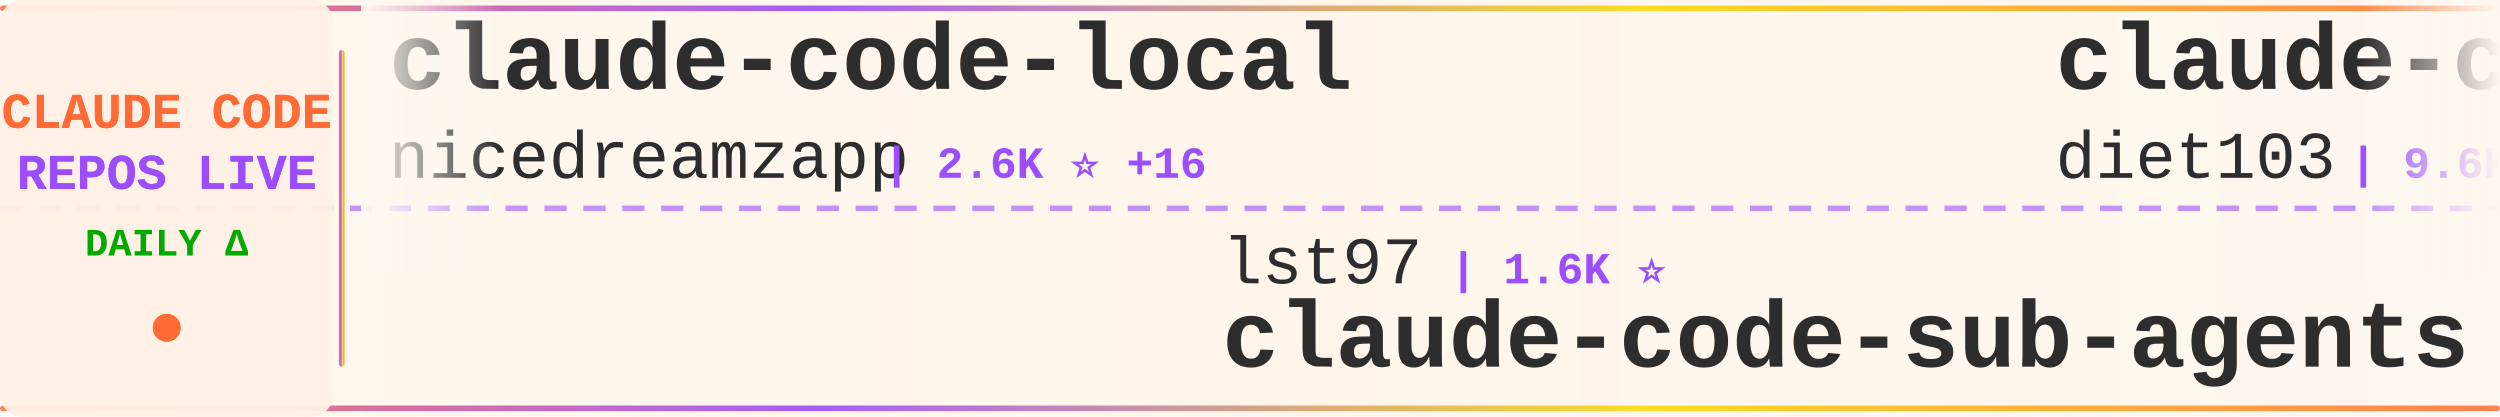
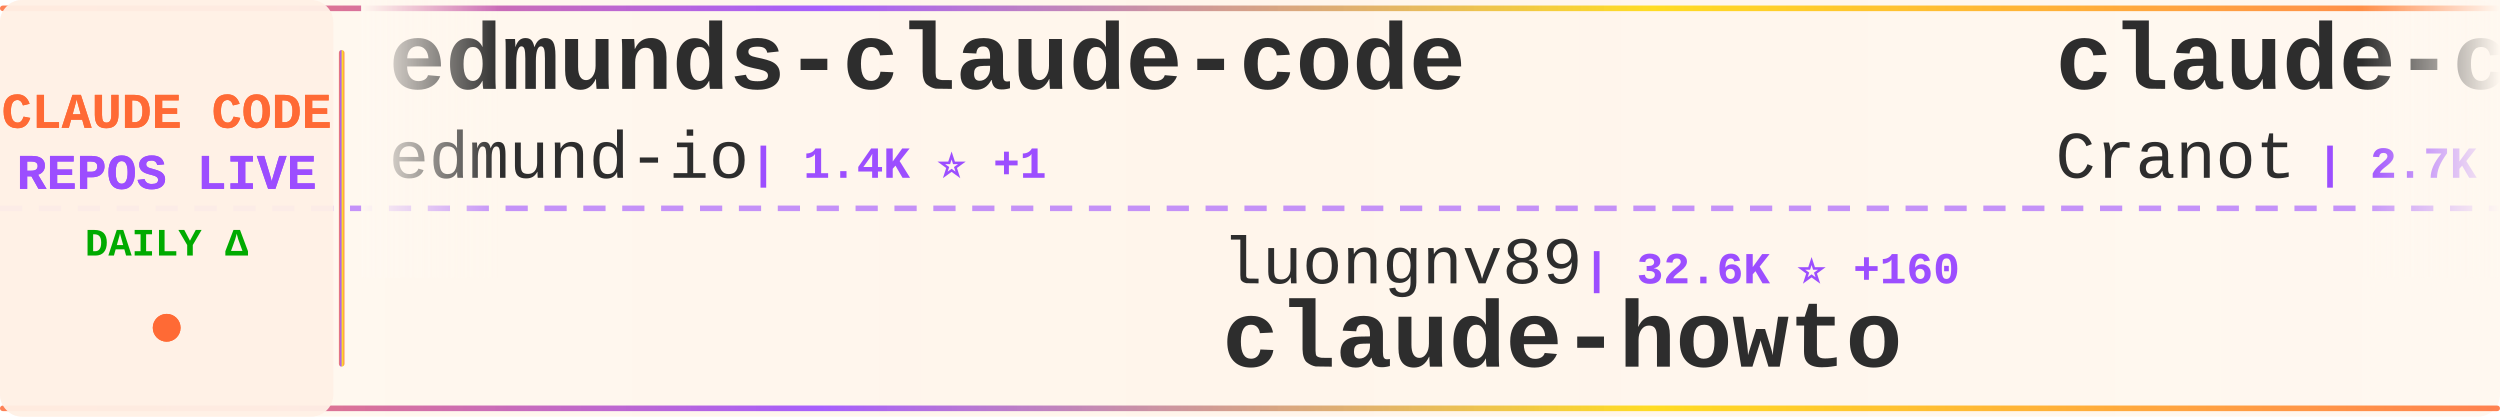
<svg xmlns="http://www.w3.org/2000/svg" width="900" height="150">
  <defs>
    <linearGradient id="tickerBg" x1="0%" y1="0%" x2="100%" y2="0%">
      <stop offset="0%" style="stop-color:#fff8f0;stop-opacity:0.98" />
      <stop offset="50%" style="stop-color:#fff5eb;stop-opacity:1" />
      <stop offset="100%" style="stop-color:#fff8f0;stop-opacity:0.98" />
    </linearGradient>
    <linearGradient id="borderGrad" x1="0%" y1="0%" x2="100%" y2="0%">
      <stop offset="0%" style="stop-color:#FF6B35;stop-opacity:0.85">
        <animate attributeName="stop-opacity" values="0.85;1;0.85" dur="2s" repeatCount="indefinite" />
      </stop>
      <stop offset="33%" style="stop-color:#9C4EFF;stop-opacity:0.9">
        <animate attributeName="stop-opacity" values="0.9;1;0.9" dur="2.2s" repeatCount="indefinite" />
      </stop>
      <stop offset="66%" style="stop-color:#FFD700;stop-opacity:0.85">
        <animate attributeName="stop-opacity" values="0.85;1;0.85" dur="1.8s" repeatCount="indefinite" />
      </stop>
      <stop offset="100%" style="stop-color:#FF6B35;stop-opacity:0.85">
        <animate attributeName="stop-opacity" values="0.85;1;0.85" dur="2s" repeatCount="indefinite" />
      </stop>
    </linearGradient>
    <filter id="textGlow">
      <feGaussianBlur stdDeviation="0.15" result="coloredBlur" />
      <feMerge>
        <feMergeNode in="coloredBlur" />
        <feMergeNode in="SourceGraphic" />
      </feMerge>
    </filter>
    <filter id="metricGlow">
      <feGaussianBlur stdDeviation="0.2" result="coloredBlur" />
      <feMerge>
        <feMergeNode in="coloredBlur" />
        <feMergeNode in="SourceGraphic" />
      </feMerge>
    </filter>
    <linearGradient id="leftFade" x1="0%" y1="0%" x2="100%" y2="0%">
      <stop offset="0%" style="stop-color:#fff8f0;stop-opacity:1" />
      <stop offset="100%" style="stop-color:#fff8f0;stop-opacity:0" />
    </linearGradient>
    <linearGradient id="rightFade" x1="0%" y1="0%" x2="100%" y2="0%">
      <stop offset="0%" style="stop-color:#fff8f0;stop-opacity:0" />
      <stop offset="100%" style="stop-color:#fff8f0;stop-opacity:1" />
    </linearGradient>
  </defs>
  <rect width="900" height="150" fill="url(#tickerBg)" rx="8" />
  <rect x="0" y="2" width="900" height="2" fill="url(#borderGrad)" rx="1" />
  <rect x="0" y="146" width="900" height="2" fill="url(#borderGrad)" rx="1" />
  <line x1="0" y1="75" x2="900" y2="75" stroke="#9C4EFF" stroke-width="2" stroke-dasharray="8 6" opacity="0.6" />
  <rect x="0" y="0" width="120" height="150" fill="#fff0e6" opacity="0.95" rx="8" />
  <text x="60" y="46" font-family="'Courier New', monospace" font-size="18" font-weight="bold" fill="#FF6B35" text-anchor="middle" filter="url(#textGlow)">
    CLAUDE CODE
  </text>
  <text x="60" y="68" font-family="'Courier New', monospace" font-size="18" font-weight="bold" fill="#9C4EFF" text-anchor="middle" filter="url(#textGlow)">
    REPOS LIVE
  </text>
  <text x="60" y="92" font-family="'Courier New', monospace" font-size="14" font-weight="bold" fill="#00aa00" text-anchor="middle">
    DAILY Δ
  </text>
  <circle cx="60" cy="118" r="5" fill="#FF6B35" filter="url(#metricGlow)">
    <animate attributeName="r" values="4;6;4" dur="1.5s" repeatCount="indefinite" />
    <animate attributeName="opacity" values="0.6;1;0.6" dur="1.5s" repeatCount="indefinite" />
  </circle>
  <rect x="122" y="18" width="2" height="114" fill="url(#borderGrad)" rx="1" />
  <clipPath id="tickerClip">
    <rect x="130" y="0" width="770" height="150" />
  </clipPath>
  <g clip-path="url(#tickerClip)">
    <g id="tickerItems">
      <animateTransform attributeName="transform" attributeType="XML" type="translate" from="0 0" to="-3000 0" dur="54s" repeatCount="indefinite" />
      <g transform="translate(0, 0)">
-         <text x="140" y="32" font-family="'Courier New', monospace" font-size="34" font-weight="bold" fill="#2d2d2d">claude-code-local</text>
-         <text x="140" y="64" font-family="'Courier New', monospace" font-size="24" font-weight="normal" fill="#2d2d2d" opacity="1.0">nicedreamzapp</text>
-         <text x="318" y="64" font-family="'Courier New', monospace" font-size="16" font-weight="bold" fill="#9C4EFF"> | 2.6K ⭐ +16</text>
+         <text x="140" y="32" font-family="'Courier New', monospace" font-size="34" font-weight="bold" fill="#2d2d2d">edmunds-claude-code</text>
+         <text x="140" y="64" font-family="'Courier New', monospace" font-size="24" font-weight="normal" fill="#2d2d2d" opacity="1.0">edmund-io</text>
+         <text x="270" y="64" font-family="'Courier New', monospace" font-size="16" font-weight="bold" fill="#9C4EFF"> | 1.4K ⭐ +1</text>
      </g>
      <g transform="translate(300, 0)">
-         <text x="140" y="102" font-family="'Courier New', monospace" font-size="24" font-weight="normal" fill="#2d2d2d" opacity="1.0">lst97</text>
-         <text x="222" y="102" font-family="'Courier New', monospace" font-size="16" font-weight="bold" fill="#9C4EFF"> | 1.6K ⭐</text>
-         <text x="140" y="132" font-family="'Courier New', monospace" font-size="34" font-weight="bold" fill="#2d2d2d">claude-code-sub-agents</text>
+         <text x="140" y="102" font-family="'Courier New', monospace" font-size="24" font-weight="normal" fill="#2d2d2d" opacity="1.0">luongnv89</text>
+         <text x="270" y="102" font-family="'Courier New', monospace" font-size="16" font-weight="bold" fill="#9C4EFF"> | 32.6K ⭐ +160</text>
+         <text x="140" y="132" font-family="'Courier New', monospace" font-size="34" font-weight="bold" fill="#2d2d2d">claude-howto</text>
      </g>
      <g transform="translate(600, 0)">
-         <text x="140" y="32" font-family="'Courier New', monospace" font-size="34" font-weight="bold" fill="#2d2d2d">claude-code-infrastructu...</text>
-         <text x="140" y="64" font-family="'Courier New', monospace" font-size="24" font-weight="normal" fill="#2d2d2d" opacity="1.0">diet103</text>
-         <text x="246" y="64" font-family="'Courier New', monospace" font-size="16" font-weight="bold" fill="#9C4EFF"> | 9.6K ⭐ +4</text>
+         <text x="140" y="32" font-family="'Courier New', monospace" font-size="34" font-weight="bold" fill="#2d2d2d">claude-code-guide</text>
+         <text x="140" y="64" font-family="'Courier New', monospace" font-size="24" font-weight="normal" fill="#2d2d2d" opacity="1.0">Cranot</text>
+         <text x="234" y="64" font-family="'Courier New', monospace" font-size="16" font-weight="bold" fill="#9C4EFF"> | 2.7K ⭐ +1</text>
      </g>
      <g transform="translate(900, 0)">
-         <text x="140" y="102" font-family="'Courier New', monospace" font-size="24" font-weight="normal" fill="#2d2d2d" opacity="1.0">LING71671</text>
-         <text x="270" y="102" font-family="'Courier New', monospace" font-size="16" font-weight="bold" fill="#9C4EFF"> | 828 ⭐ +4</text>
-         <text x="140" y="132" font-family="'Courier New', monospace" font-size="34" font-weight="bold" fill="#2d2d2d">Open-ClaudeCode</text>
+         <text x="140" y="102" font-family="'Courier New', monospace" font-size="24" font-weight="normal" fill="#2d2d2d" opacity="1.0">AICoderTudou</text>
+         <text x="306" y="102" font-family="'Courier New', monospace" font-size="16" font-weight="bold" fill="#9C4EFF"> | 500 ⭐ +1</text>
+         <text x="140" y="132" font-family="'Courier New', monospace" font-size="34" font-weight="bold" fill="#2d2d2d">claude-code-tudou</text>
      </g>
      <g transform="translate(1200, 0)">
-         <text x="140" y="32" font-family="'Courier New', monospace" font-size="34" font-weight="bold" fill="#2d2d2d">nanoclaw</text>
-         <text x="140" y="64" font-family="'Courier New', monospace" font-size="24" font-weight="normal" fill="#2d2d2d" opacity="1.0">nanocoai</text>
-         <text x="258" y="64" font-family="'Courier New', monospace" font-size="16" font-weight="bold" fill="#9C4EFF"> | 28.8K ⭐ +26</text>
+         <text x="140" y="32" font-family="'Courier New', monospace" font-size="34" font-weight="bold" fill="#2d2d2d">claude_code_src</text>
+         <text x="140" y="64" font-family="'Courier New', monospace" font-size="24" font-weight="normal" fill="#2d2d2d" opacity="1.0">ponponon</text>
+         <text x="258" y="64" font-family="'Courier New', monospace" font-size="16" font-weight="bold" fill="#9C4EFF"> | 2.2K ⭐ +1</text>
      </g>
      <g transform="translate(1500, 0)">
-         <text x="140" y="102" font-family="'Courier New', monospace" font-size="24" font-weight="normal" fill="#2d2d2d" opacity="1.0">anthropics</text>
-         <text x="282" y="102" font-family="'Courier New', monospace" font-size="16" font-weight="bold" fill="#9C4EFF"> | 821 ⭐ +1</text>
-         <text x="140" y="132" font-family="'Courier New', monospace" font-size="34" font-weight="bold" fill="#2d2d2d">claude-code-base-action</text>
+         <text x="140" y="102" font-family="'Courier New', monospace" font-size="24" font-weight="normal" fill="#2d2d2d" opacity="1.0">affaan-m</text>
+         <text x="258" y="102" font-family="'Courier New', monospace" font-size="16" font-weight="bold" fill="#9C4EFF"> | 181.0K ⭐ +975</text>
+         <text x="140" y="132" font-family="'Courier New', monospace" font-size="34" font-weight="bold" fill="#2d2d2d">everything-claude-code</text>
      </g>
      <g transform="translate(1800, 0)">
-         <text x="140" y="32" font-family="'Courier New', monospace" font-size="34" font-weight="bold" fill="#2d2d2d">awesome-claude-code-tool...</text>
-         <text x="140" y="64" font-family="'Courier New', monospace" font-size="24" font-weight="normal" fill="#2d2d2d" opacity="1.0">rohitg00</text>
-         <text x="258" y="64" font-family="'Courier New', monospace" font-size="16" font-weight="bold" fill="#9C4EFF"> | 1.6K ⭐ +14</text>
+         <text x="140" y="32" font-family="'Courier New', monospace" font-size="34" font-weight="bold" fill="#2d2d2d">skills</text>
+         <text x="140" y="64" font-family="'Courier New', monospace" font-size="24" font-weight="normal" fill="#2d2d2d" opacity="1.0">anthropics</text>
+         <text x="282" y="64" font-family="'Courier New', monospace" font-size="16" font-weight="bold" fill="#9C4EFF"> | 133.4K ⭐ +646</text>
      </g>
      <g transform="translate(2100, 0)">
-         <text x="140" y="102" font-family="'Courier New', monospace" font-size="24" font-weight="normal" fill="#2d2d2d" opacity="1.0">lorryjovens-hub</text>
-         <text x="342" y="102" font-family="'Courier New', monospace" font-size="16" font-weight="bold" fill="#9C4EFF"> | 1.6K ⭐ +5</text>
-         <text x="140" y="132" font-family="'Courier New', monospace" font-size="34" font-weight="bold" fill="#2d2d2d">claude-code-rust</text>
+         <text x="140" y="102" font-family="'Courier New', monospace" font-size="24" font-weight="normal" fill="#2d2d2d" opacity="1.0">zstmfhy</text>
+         <text x="246" y="102" font-family="'Courier New', monospace" font-size="16" font-weight="bold" fill="#9C4EFF"> | 189 ⭐</text>
+         <text x="140" y="132" font-family="'Courier New', monospace" font-size="34" font-weight="bold" fill="#2d2d2d">Claude-code</text>
      </g>
      <g transform="translate(2400, 0)">
-         <text x="140" y="32" font-family="'Courier New', monospace" font-size="34" font-weight="bold" fill="#2d2d2d">learn-claude-code</text>
-         <text x="140" y="64" font-family="'Courier New', monospace" font-size="24" font-weight="normal" fill="#2d2d2d" opacity="1.0">shareAI-lab</text>
-         <text x="294" y="64" font-family="'Courier New', monospace" font-size="16" font-weight="bold" fill="#9C4EFF"> | 60.2K ⭐ +251</text>
+         <text x="140" y="32" font-family="'Courier New', monospace" font-size="34" font-weight="bold" fill="#2d2d2d">CLIProxyAPI</text>
+         <text x="140" y="64" font-family="'Courier New', monospace" font-size="24" font-weight="normal" fill="#2d2d2d" opacity="1.0">router-for-me</text>
+         <text x="318" y="64" font-family="'Courier New', monospace" font-size="16" font-weight="bold" fill="#9C4EFF"> | 32.5K ⭐ +234</text>
      </g>
      <g transform="translate(2700, 0)">
-         <text x="140" y="102" font-family="'Courier New', monospace" font-size="24" font-weight="normal" fill="#2d2d2d" opacity="1.0">pedrohcgs</text>
-         <text x="270" y="102" font-family="'Courier New', monospace" font-size="16" font-weight="bold" fill="#9C4EFF"> | 1.1K ⭐ +3</text>
-         <text x="140" y="132" font-family="'Courier New', monospace" font-size="34" font-weight="bold" fill="#2d2d2d">claude-code-my-workflow</text>
+         <text x="140" y="102" font-family="'Courier New', monospace" font-size="24" font-weight="normal" fill="#2d2d2d" opacity="1.0">Windy3f3f3f3f</text>
+         <text x="318" y="102" font-family="'Courier New', monospace" font-size="16" font-weight="bold" fill="#9C4EFF"> | 2.3K ⭐ +19</text>
+         <text x="140" y="132" font-family="'Courier New', monospace" font-size="34" font-weight="bold" fill="#2d2d2d">how-claude-code-works</text>
      </g>
      <g transform="translate(3000, 0)">
-         <text x="140" y="32" font-family="'Courier New', monospace" font-size="34" font-weight="bold" fill="#2d2d2d">claude-code-local</text>
-         <text x="140" y="64" font-family="'Courier New', monospace" font-size="24" font-weight="normal" fill="#2d2d2d" opacity="1.0">nicedreamzapp</text>
-         <text x="318" y="64" font-family="'Courier New', monospace" font-size="16" font-weight="bold" fill="#9C4EFF"> | 2.6K ⭐ +16</text>
+         <text x="140" y="32" font-family="'Courier New', monospace" font-size="34" font-weight="bold" fill="#2d2d2d">edmunds-claude-code</text>
+         <text x="140" y="64" font-family="'Courier New', monospace" font-size="24" font-weight="normal" fill="#2d2d2d" opacity="1.0">edmund-io</text>
+         <text x="270" y="64" font-family="'Courier New', monospace" font-size="16" font-weight="bold" fill="#9C4EFF"> | 1.4K ⭐ +1</text>
      </g>
      <g transform="translate(3300, 0)">
-         <text x="140" y="102" font-family="'Courier New', monospace" font-size="24" font-weight="normal" fill="#2d2d2d" opacity="1.0">lst97</text>
-         <text x="222" y="102" font-family="'Courier New', monospace" font-size="16" font-weight="bold" fill="#9C4EFF"> | 1.6K ⭐</text>
-         <text x="140" y="132" font-family="'Courier New', monospace" font-size="34" font-weight="bold" fill="#2d2d2d">claude-code-sub-agents</text>
+         <text x="140" y="102" font-family="'Courier New', monospace" font-size="24" font-weight="normal" fill="#2d2d2d" opacity="1.0">luongnv89</text>
+         <text x="270" y="102" font-family="'Courier New', monospace" font-size="16" font-weight="bold" fill="#9C4EFF"> | 32.6K ⭐ +160</text>
+         <text x="140" y="132" font-family="'Courier New', monospace" font-size="34" font-weight="bold" fill="#2d2d2d">claude-howto</text>
      </g>
      <g transform="translate(3600, 0)">
-         <text x="140" y="32" font-family="'Courier New', monospace" font-size="34" font-weight="bold" fill="#2d2d2d">claude-code-infrastructu...</text>
-         <text x="140" y="64" font-family="'Courier New', monospace" font-size="24" font-weight="normal" fill="#2d2d2d" opacity="1.0">diet103</text>
-         <text x="246" y="64" font-family="'Courier New', monospace" font-size="16" font-weight="bold" fill="#9C4EFF"> | 9.6K ⭐ +4</text>
+         <text x="140" y="32" font-family="'Courier New', monospace" font-size="34" font-weight="bold" fill="#2d2d2d">claude-code-guide</text>
+         <text x="140" y="64" font-family="'Courier New', monospace" font-size="24" font-weight="normal" fill="#2d2d2d" opacity="1.0">Cranot</text>
+         <text x="234" y="64" font-family="'Courier New', monospace" font-size="16" font-weight="bold" fill="#9C4EFF"> | 2.7K ⭐ +1</text>
      </g>
      <g transform="translate(3900, 0)">
-         <text x="140" y="102" font-family="'Courier New', monospace" font-size="24" font-weight="normal" fill="#2d2d2d" opacity="1.0">LING71671</text>
-         <text x="270" y="102" font-family="'Courier New', monospace" font-size="16" font-weight="bold" fill="#9C4EFF"> | 828 ⭐ +4</text>
-         <text x="140" y="132" font-family="'Courier New', monospace" font-size="34" font-weight="bold" fill="#2d2d2d">Open-ClaudeCode</text>
+         <text x="140" y="102" font-family="'Courier New', monospace" font-size="24" font-weight="normal" fill="#2d2d2d" opacity="1.0">AICoderTudou</text>
+         <text x="306" y="102" font-family="'Courier New', monospace" font-size="16" font-weight="bold" fill="#9C4EFF"> | 500 ⭐ +1</text>
+         <text x="140" y="132" font-family="'Courier New', monospace" font-size="34" font-weight="bold" fill="#2d2d2d">claude-code-tudou</text>
      </g>
    </g>
  </g>
  <rect x="130" y="0" width="50" height="100" fill="url(#leftFade)" />
  <rect x="850" y="0" width="50" height="100" fill="url(#rightFade)" />
</svg>
